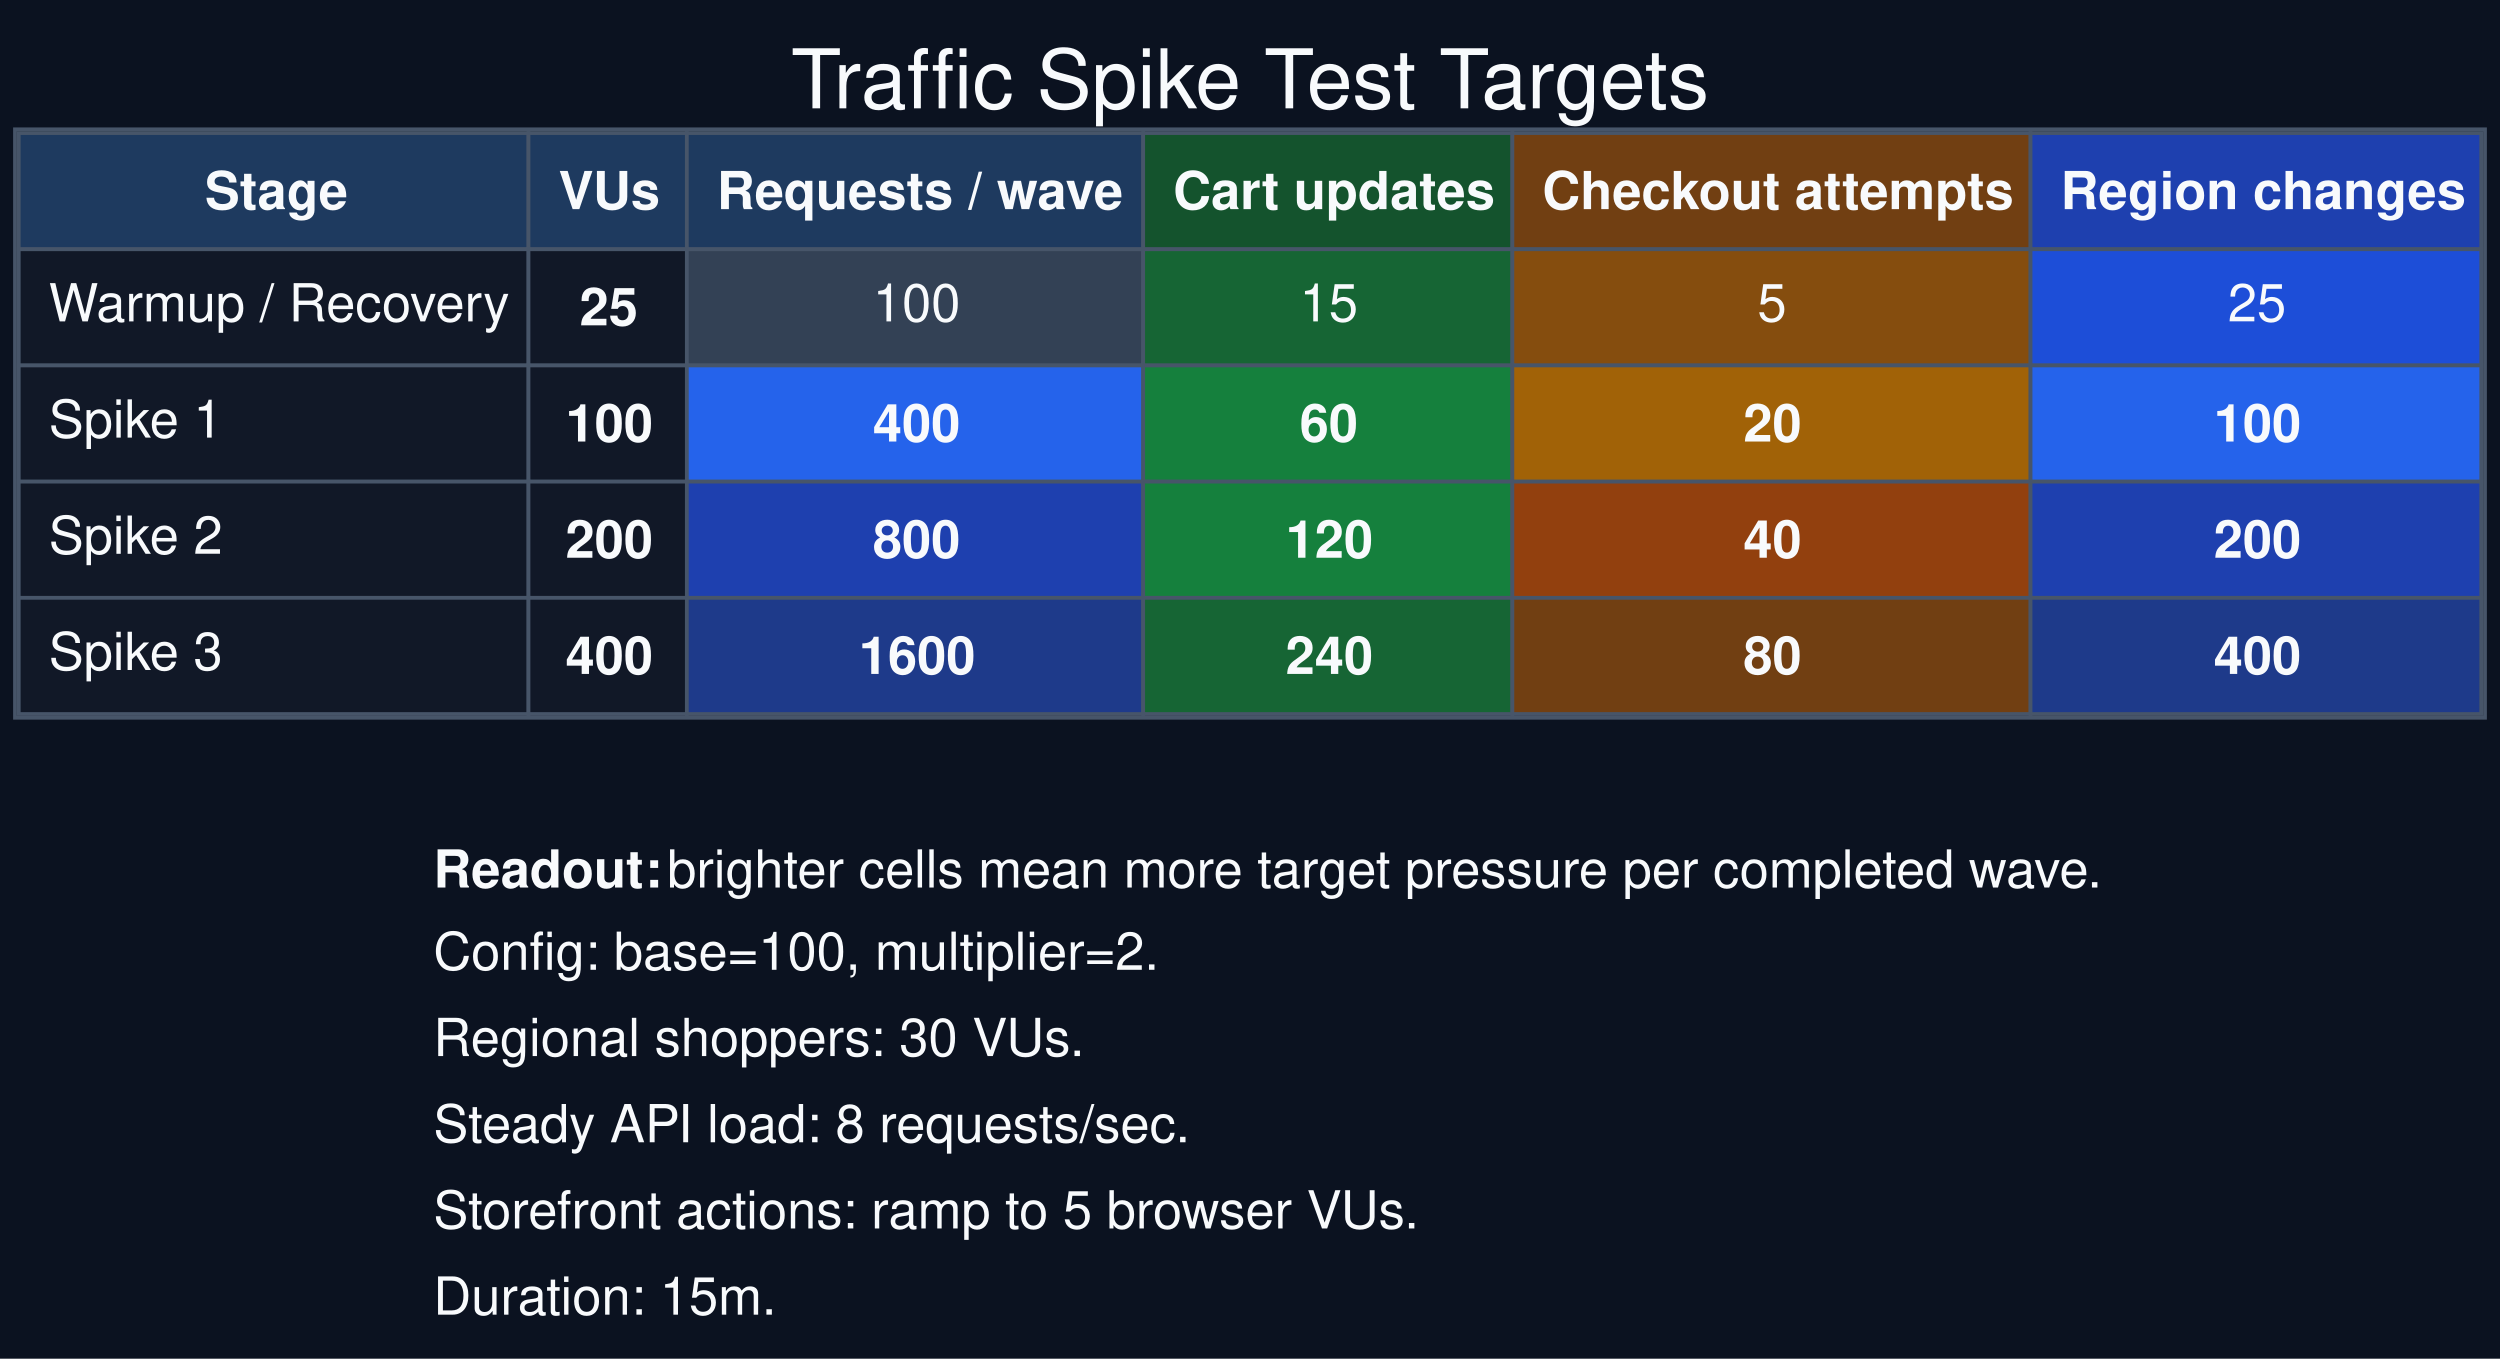
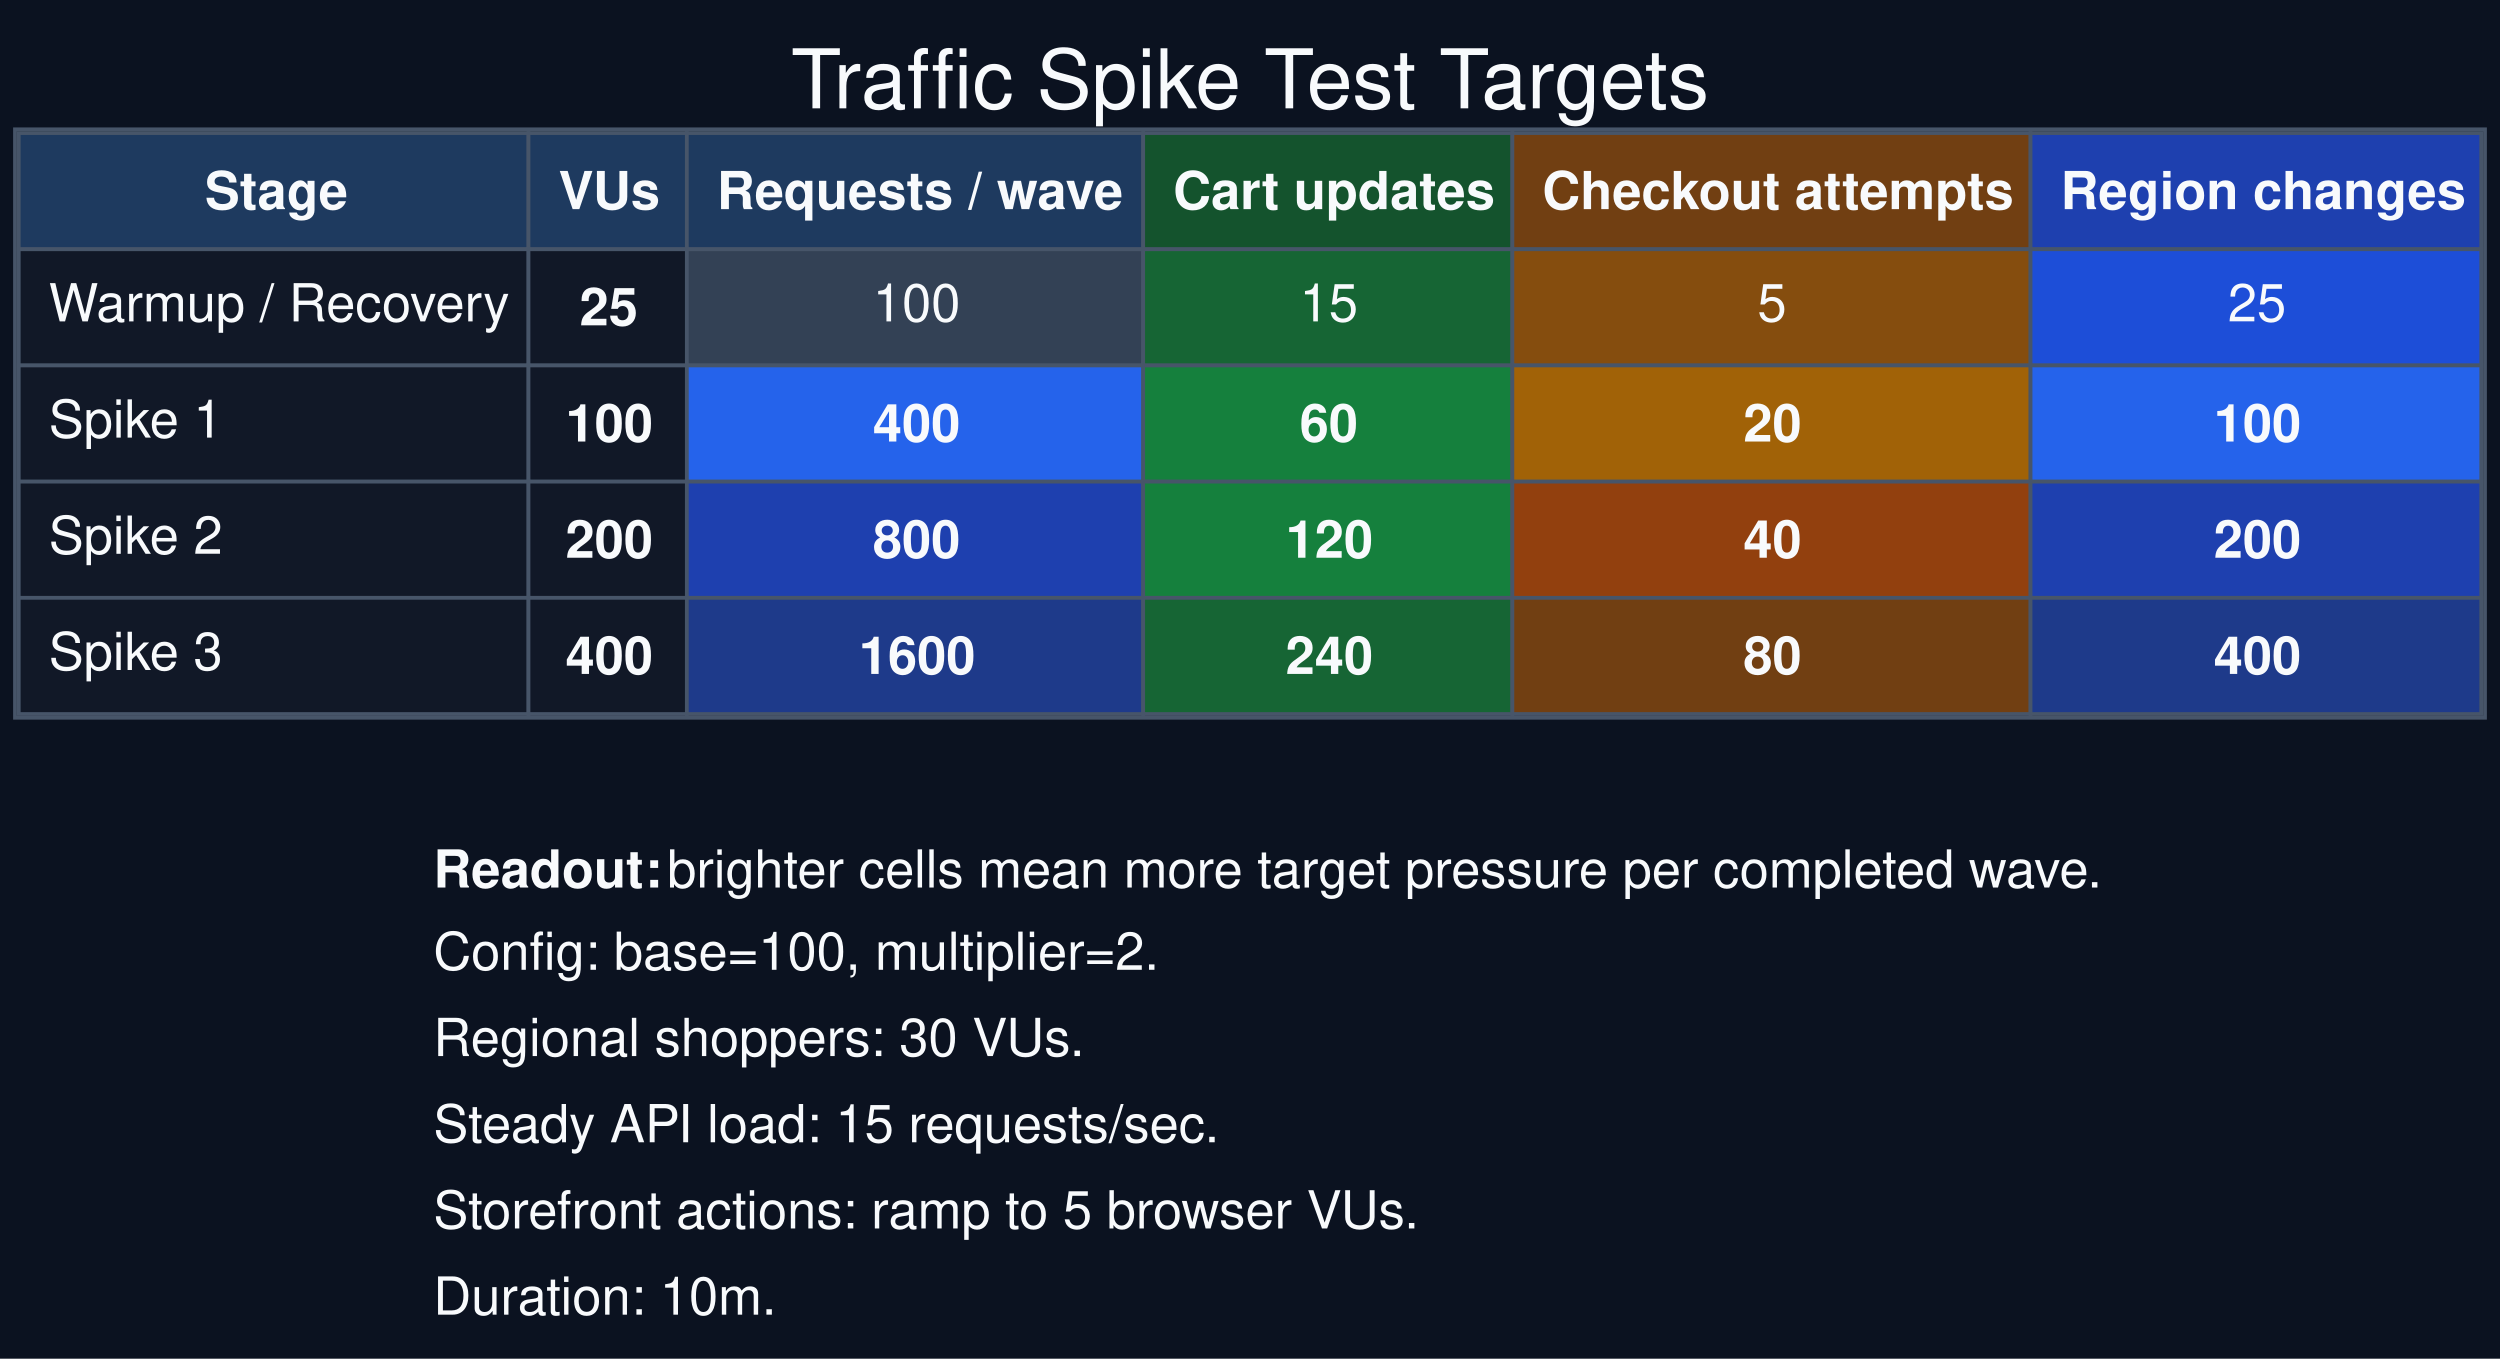
<svg xmlns="http://www.w3.org/2000/svg" width="667pt" height="363pt" viewBox="0.00 0.00 667.00 363.00">
  <g id="graph0" class="graph" transform="scale(1 1) rotate(0) translate(4 358.5)">
    <polygon fill="#0b1220" stroke="none" points="-4,4 -4,-358.5 663,-358.5 663,4 -4,4" />
    <text xml:space="preserve" text-anchor="middle" x="329.5" y="-329.6" font-family="Helvetica,sans-Serif" font-size="22.00" fill="#f8fafc">Traffic Spike Test Targets</text>
    <g id="node1" class="node">
      <polygon fill="#1e3a5f" stroke="none" points="1,-292 1,-323 137,-323 137,-292 1,-292" />
      <polygon fill="none" stroke="#475569" points="1,-292 1,-323 137,-323 137,-292 1,-292" />
      <text xml:space="preserve" text-anchor="start" x="50.62" y="-302.7" font-family="Helvetica,sans-Serif" font-weight="bold" font-size="14.00" fill="#f8fafc">Stage</text>
      <polygon fill="#1e3a5f" stroke="none" points="137,-292 137,-323 179.25,-323 179.25,-292 137,-292" />
      <polygon fill="none" stroke="#475569" points="137,-292 137,-323 179.25,-323 179.25,-292 137,-292" />
      <text xml:space="preserve" text-anchor="start" x="145" y="-302.7" font-family="Helvetica,sans-Serif" font-weight="bold" font-size="14.00" fill="#f8fafc">VUs</text>
      <polygon fill="#1e3a5f" stroke="none" points="179.25,-292 179.25,-323 301,-323 301,-292 179.25,-292" />
      <polygon fill="none" stroke="#475569" points="179.25,-292 179.25,-323 301,-323 301,-292 179.25,-292" />
      <text xml:space="preserve" text-anchor="start" x="187.25" y="-302.7" font-family="Helvetica,sans-Serif" font-weight="bold" font-size="14.00" fill="#f8fafc">Requests / wave</text>
      <polygon fill="#14532d" stroke="none" points="301,-292 301,-323 399.5,-323 399.5,-292 301,-292" />
      <polygon fill="none" stroke="#475569" points="301,-292 301,-323 399.5,-323 399.5,-292 301,-292" />
      <text xml:space="preserve" text-anchor="start" x="309" y="-302.7" font-family="Helvetica,sans-Serif" font-weight="bold" font-size="14.00" fill="#f8fafc">Cart updates</text>
      <polygon fill="#713f12" stroke="none" points="399.5,-292 399.5,-323 537.75,-323 537.75,-292 399.5,-292" />
      <polygon fill="none" stroke="#475569" points="399.5,-292 399.5,-323 537.75,-323 537.75,-292 399.5,-292" />
      <text xml:space="preserve" text-anchor="start" x="407.5" y="-302.7" font-family="Helvetica,sans-Serif" font-weight="bold" font-size="14.00" fill="#f8fafc">Checkout attempts</text>
      <polygon fill="#1e40af" stroke="none" points="537.75,-292 537.75,-323 658,-323 658,-292 537.75,-292" />
      <polygon fill="none" stroke="#475569" points="537.75,-292 537.75,-323 658,-323 658,-292 537.75,-292" />
      <text xml:space="preserve" text-anchor="start" x="545.75" y="-302.7" font-family="Helvetica,sans-Serif" font-weight="bold" font-size="14.00" fill="#f8fafc">Region changes</text>
      <polygon fill="#111827" stroke="none" points="1,-261 1,-292 137,-292 137,-261 1,-261" />
      <polygon fill="none" stroke="#475569" points="1,-261 1,-292 137,-292 137,-261 1,-261" />
      <text xml:space="preserve" text-anchor="start" x="9" y="-272.75" font-family="Helvetica,sans-Serif" font-size="14.00" fill="#f8fafc">Warmup / Recovery</text>
      <polygon fill="#111827" stroke="none" points="137,-261 137,-292 179.25,-292 179.25,-261 137,-261" />
      <polygon fill="none" stroke="#475569" points="137,-261 137,-292 179.25,-292 179.25,-261 137,-261" />
      <text xml:space="preserve" text-anchor="start" x="150.62" y="-271.7" font-family="Helvetica,sans-Serif" font-weight="bold" font-size="14.00" fill="#f8fafc">25</text>
      <polygon fill="#334155" stroke="none" points="179.25,-261 179.25,-292 301,-292 301,-261 179.25,-261" />
      <polygon fill="none" stroke="#475569" points="179.25,-261 179.25,-292 301,-292 301,-261 179.25,-261" />
      <text xml:space="preserve" text-anchor="start" x="228.88" y="-272.75" font-family="Helvetica,sans-Serif" font-size="14.00" fill="#f8fafc">100</text>
      <polygon fill="#166534" stroke="none" points="301,-261 301,-292 399.5,-292 399.5,-261 301,-261" />
      <polygon fill="none" stroke="#475569" points="301,-261 301,-292 399.5,-292 399.5,-261 301,-261" />
      <text xml:space="preserve" text-anchor="start" x="342.75" y="-272.75" font-family="Helvetica,sans-Serif" font-size="14.00" fill="#f8fafc">15</text>
      <polygon fill="#854d0e" stroke="none" points="399.5,-261 399.5,-292 537.75,-292 537.75,-261 399.5,-261" />
      <polygon fill="none" stroke="#475569" points="399.5,-261 399.5,-292 537.75,-292 537.75,-261 399.5,-261" />
      <text xml:space="preserve" text-anchor="start" x="464.88" y="-272.75" font-family="Helvetica,sans-Serif" font-size="14.00" fill="#f8fafc">5</text>
      <polygon fill="#1d4ed8" stroke="none" points="537.75,-261 537.75,-292 658,-292 658,-261 537.75,-261" />
      <polygon fill="none" stroke="#475569" points="537.75,-261 537.75,-292 658,-292 658,-261 537.75,-261" />
      <text xml:space="preserve" text-anchor="start" x="590.38" y="-272.75" font-family="Helvetica,sans-Serif" font-size="14.00" fill="#f8fafc">25</text>
      <polygon fill="#111827" stroke="none" points="1,-230 1,-261 137,-261 137,-230 1,-230" />
      <polygon fill="none" stroke="#475569" points="1,-230 1,-261 137,-261 137,-230 1,-230" />
      <text xml:space="preserve" text-anchor="start" x="9" y="-241.75" font-family="Helvetica,sans-Serif" font-size="14.00" fill="#f8fafc">Spike 1</text>
      <polygon fill="#111827" stroke="none" points="137,-230 137,-261 179.25,-261 179.25,-230 137,-230" />
      <polygon fill="none" stroke="#475569" points="137,-230 137,-261 179.25,-261 179.25,-230 137,-230" />
      <text xml:space="preserve" text-anchor="start" x="146.88" y="-240.7" font-family="Helvetica,sans-Serif" font-weight="bold" font-size="14.00" fill="#f8fafc">100</text>
      <polygon fill="#2563eb" stroke="none" points="179.25,-230 179.25,-261 301,-261 301,-230 179.25,-230" />
      <polygon fill="none" stroke="#475569" points="179.25,-230 179.25,-261 301,-261 301,-230 179.25,-230" />
      <text xml:space="preserve" text-anchor="start" x="228.88" y="-240.7" font-family="Helvetica,sans-Serif" font-weight="bold" font-size="14.00" fill="#f8fafc">400</text>
      <polygon fill="#15803d" stroke="none" points="301,-230 301,-261 399.5,-261 399.5,-230 301,-230" />
      <polygon fill="none" stroke="#475569" points="301,-230 301,-261 399.5,-261 399.5,-230 301,-230" />
      <text xml:space="preserve" text-anchor="start" x="342.75" y="-240.7" font-family="Helvetica,sans-Serif" font-weight="bold" font-size="14.00" fill="#f8fafc">60</text>
      <polygon fill="#a16207" stroke="none" points="399.5,-230 399.5,-261 537.75,-261 537.75,-230 399.5,-230" />
      <polygon fill="none" stroke="#475569" points="399.5,-230 399.5,-261 537.75,-261 537.75,-230 399.5,-230" />
      <text xml:space="preserve" text-anchor="start" x="461.12" y="-240.7" font-family="Helvetica,sans-Serif" font-weight="bold" font-size="14.00" fill="#f8fafc">20</text>
      <polygon fill="#2563eb" stroke="none" points="537.75,-230 537.75,-261 658,-261 658,-230 537.75,-230" />
      <polygon fill="none" stroke="#475569" points="537.75,-230 537.75,-261 658,-261 658,-230 537.75,-230" />
      <text xml:space="preserve" text-anchor="start" x="586.62" y="-240.7" font-family="Helvetica,sans-Serif" font-weight="bold" font-size="14.00" fill="#f8fafc">100</text>
      <polygon fill="#111827" stroke="none" points="1,-199 1,-230 137,-230 137,-199 1,-199" />
      <polygon fill="none" stroke="#475569" points="1,-199 1,-230 137,-230 137,-199 1,-199" />
      <text xml:space="preserve" text-anchor="start" x="9" y="-210.75" font-family="Helvetica,sans-Serif" font-size="14.00" fill="#f8fafc">Spike 2</text>
      <polygon fill="#111827" stroke="none" points="137,-199 137,-230 179.25,-230 179.25,-199 137,-199" />
      <polygon fill="none" stroke="#475569" points="137,-199 137,-230 179.25,-230 179.25,-199 137,-199" />
      <text xml:space="preserve" text-anchor="start" x="146.88" y="-209.7" font-family="Helvetica,sans-Serif" font-weight="bold" font-size="14.00" fill="#f8fafc">200</text>
      <polygon fill="#1e40af" stroke="none" points="179.25,-199 179.25,-230 301,-230 301,-199 179.25,-199" />
      <polygon fill="none" stroke="#475569" points="179.25,-199 179.25,-230 301,-230 301,-199 179.25,-199" />
      <text xml:space="preserve" text-anchor="start" x="228.88" y="-209.7" font-family="Helvetica,sans-Serif" font-weight="bold" font-size="14.00" fill="#f8fafc">800</text>
      <polygon fill="#15803d" stroke="none" points="301,-199 301,-230 399.5,-230 399.5,-199 301,-199" />
      <polygon fill="none" stroke="#475569" points="301,-199 301,-230 399.5,-230 399.5,-199 301,-199" />
      <text xml:space="preserve" text-anchor="start" x="339" y="-209.7" font-family="Helvetica,sans-Serif" font-weight="bold" font-size="14.00" fill="#f8fafc">120</text>
      <polygon fill="#92400e" stroke="none" points="399.5,-199 399.5,-230 537.75,-230 537.75,-199 399.5,-199" />
      <polygon fill="none" stroke="#475569" points="399.5,-199 399.5,-230 537.75,-230 537.75,-199 399.5,-199" />
      <text xml:space="preserve" text-anchor="start" x="461.12" y="-209.7" font-family="Helvetica,sans-Serif" font-weight="bold" font-size="14.00" fill="#f8fafc">40</text>
      <polygon fill="#1e40af" stroke="none" points="537.75,-199 537.75,-230 658,-230 658,-199 537.75,-199" />
      <polygon fill="none" stroke="#475569" points="537.75,-199 537.75,-230 658,-230 658,-199 537.75,-199" />
      <text xml:space="preserve" text-anchor="start" x="586.62" y="-209.7" font-family="Helvetica,sans-Serif" font-weight="bold" font-size="14.00" fill="#f8fafc">200</text>
      <polygon fill="#111827" stroke="none" points="1,-168 1,-199 137,-199 137,-168 1,-168" />
      <polygon fill="none" stroke="#475569" points="1,-168 1,-199 137,-199 137,-168 1,-168" />
      <text xml:space="preserve" text-anchor="start" x="9" y="-179.75" font-family="Helvetica,sans-Serif" font-size="14.00" fill="#f8fafc">Spike 3</text>
      <polygon fill="#111827" stroke="none" points="137,-168 137,-199 179.25,-199 179.25,-168 137,-168" />
      <polygon fill="none" stroke="#475569" points="137,-168 137,-199 179.25,-199 179.25,-168 137,-168" />
      <text xml:space="preserve" text-anchor="start" x="146.88" y="-178.7" font-family="Helvetica,sans-Serif" font-weight="bold" font-size="14.00" fill="#f8fafc">400</text>
      <polygon fill="#1e3a8a" stroke="none" points="179.25,-168 179.25,-199 301,-199 301,-168 179.25,-168" />
      <polygon fill="none" stroke="#475569" points="179.25,-168 179.25,-199 301,-199 301,-168 179.25,-168" />
      <text xml:space="preserve" text-anchor="start" x="225.12" y="-178.7" font-family="Helvetica,sans-Serif" font-weight="bold" font-size="14.00" fill="#f8fafc">1600</text>
      <polygon fill="#166534" stroke="none" points="301,-168 301,-199 399.5,-199 399.5,-168 301,-168" />
      <polygon fill="none" stroke="#475569" points="301,-168 301,-199 399.5,-199 399.5,-168 301,-168" />
      <text xml:space="preserve" text-anchor="start" x="339" y="-178.7" font-family="Helvetica,sans-Serif" font-weight="bold" font-size="14.00" fill="#f8fafc">240</text>
      <polygon fill="#713f12" stroke="none" points="399.5,-168 399.5,-199 537.75,-199 537.75,-168 399.5,-168" />
      <polygon fill="none" stroke="#475569" points="399.5,-168 399.5,-199 537.75,-199 537.75,-168 399.5,-168" />
      <text xml:space="preserve" text-anchor="start" x="461.12" y="-178.7" font-family="Helvetica,sans-Serif" font-weight="bold" font-size="14.00" fill="#f8fafc">80</text>
      <polygon fill="#1e3a8a" stroke="none" points="537.75,-168 537.75,-199 658,-199 658,-168 537.75,-168" />
      <polygon fill="none" stroke="#475569" points="537.75,-168 537.75,-199 658,-199 658,-168 537.75,-168" />
      <text xml:space="preserve" text-anchor="start" x="586.62" y="-178.7" font-family="Helvetica,sans-Serif" font-weight="bold" font-size="14.00" fill="#f8fafc">400</text>
      <polygon fill="none" stroke="#475569" points="0,-167 0,-324 659,-324 659,-167 0,-167" />
    </g>
    <g id="node2" class="node">
      <text xml:space="preserve" text-anchor="start" x="111.62" y="-121.7" font-family="Helvetica,sans-Serif" font-weight="bold" font-size="14.00" fill="#f8fafc">Readout:</text>
      <text xml:space="preserve" text-anchor="start" x="170.12" y="-121.7" font-family="Helvetica,sans-Serif" font-size="14.00" fill="#f8fafc"> brighter cells mean more target pressure per completed wave.</text>
      <text xml:space="preserve" text-anchor="start" x="111.62" y="-99.75" font-family="Helvetica,sans-Serif" font-size="14.00" fill="#f8fafc">Config: base=100, multiplier=2.</text>
      <text xml:space="preserve" text-anchor="start" x="111.62" y="-76.75" font-family="Helvetica,sans-Serif" font-size="14.00" fill="#f8fafc">Regional shoppers: 30 VUs.</text>
-       <text xml:space="preserve" text-anchor="start" x="111.62" y="-53.75" font-family="Helvetica,sans-Serif" font-size="14.00" fill="#f8fafc">Steady API load: 8 requests/sec.</text>
+       <text xml:space="preserve" text-anchor="start" x="111.62" y="-53.75" font-family="Helvetica,sans-Serif" font-size="14.00" fill="#f8fafc">Steady API load: 15 requests/sec.</text>
      <text xml:space="preserve" text-anchor="start" x="111.62" y="-30.75" font-family="Helvetica,sans-Serif" font-size="14.00" fill="#f8fafc">Storefront actions: ramp to 5 browser VUs.</text>
-       <text xml:space="preserve" text-anchor="start" x="111.62" y="-7.75" font-family="Helvetica,sans-Serif" font-size="14.00" fill="#f8fafc">Duration: 15m.</text>
+       <text xml:space="preserve" text-anchor="start" x="111.62" y="-7.75" font-family="Helvetica,sans-Serif" font-size="14.00" fill="#f8fafc">Duration: 10m.</text>
    </g>
  </g>
</svg>
